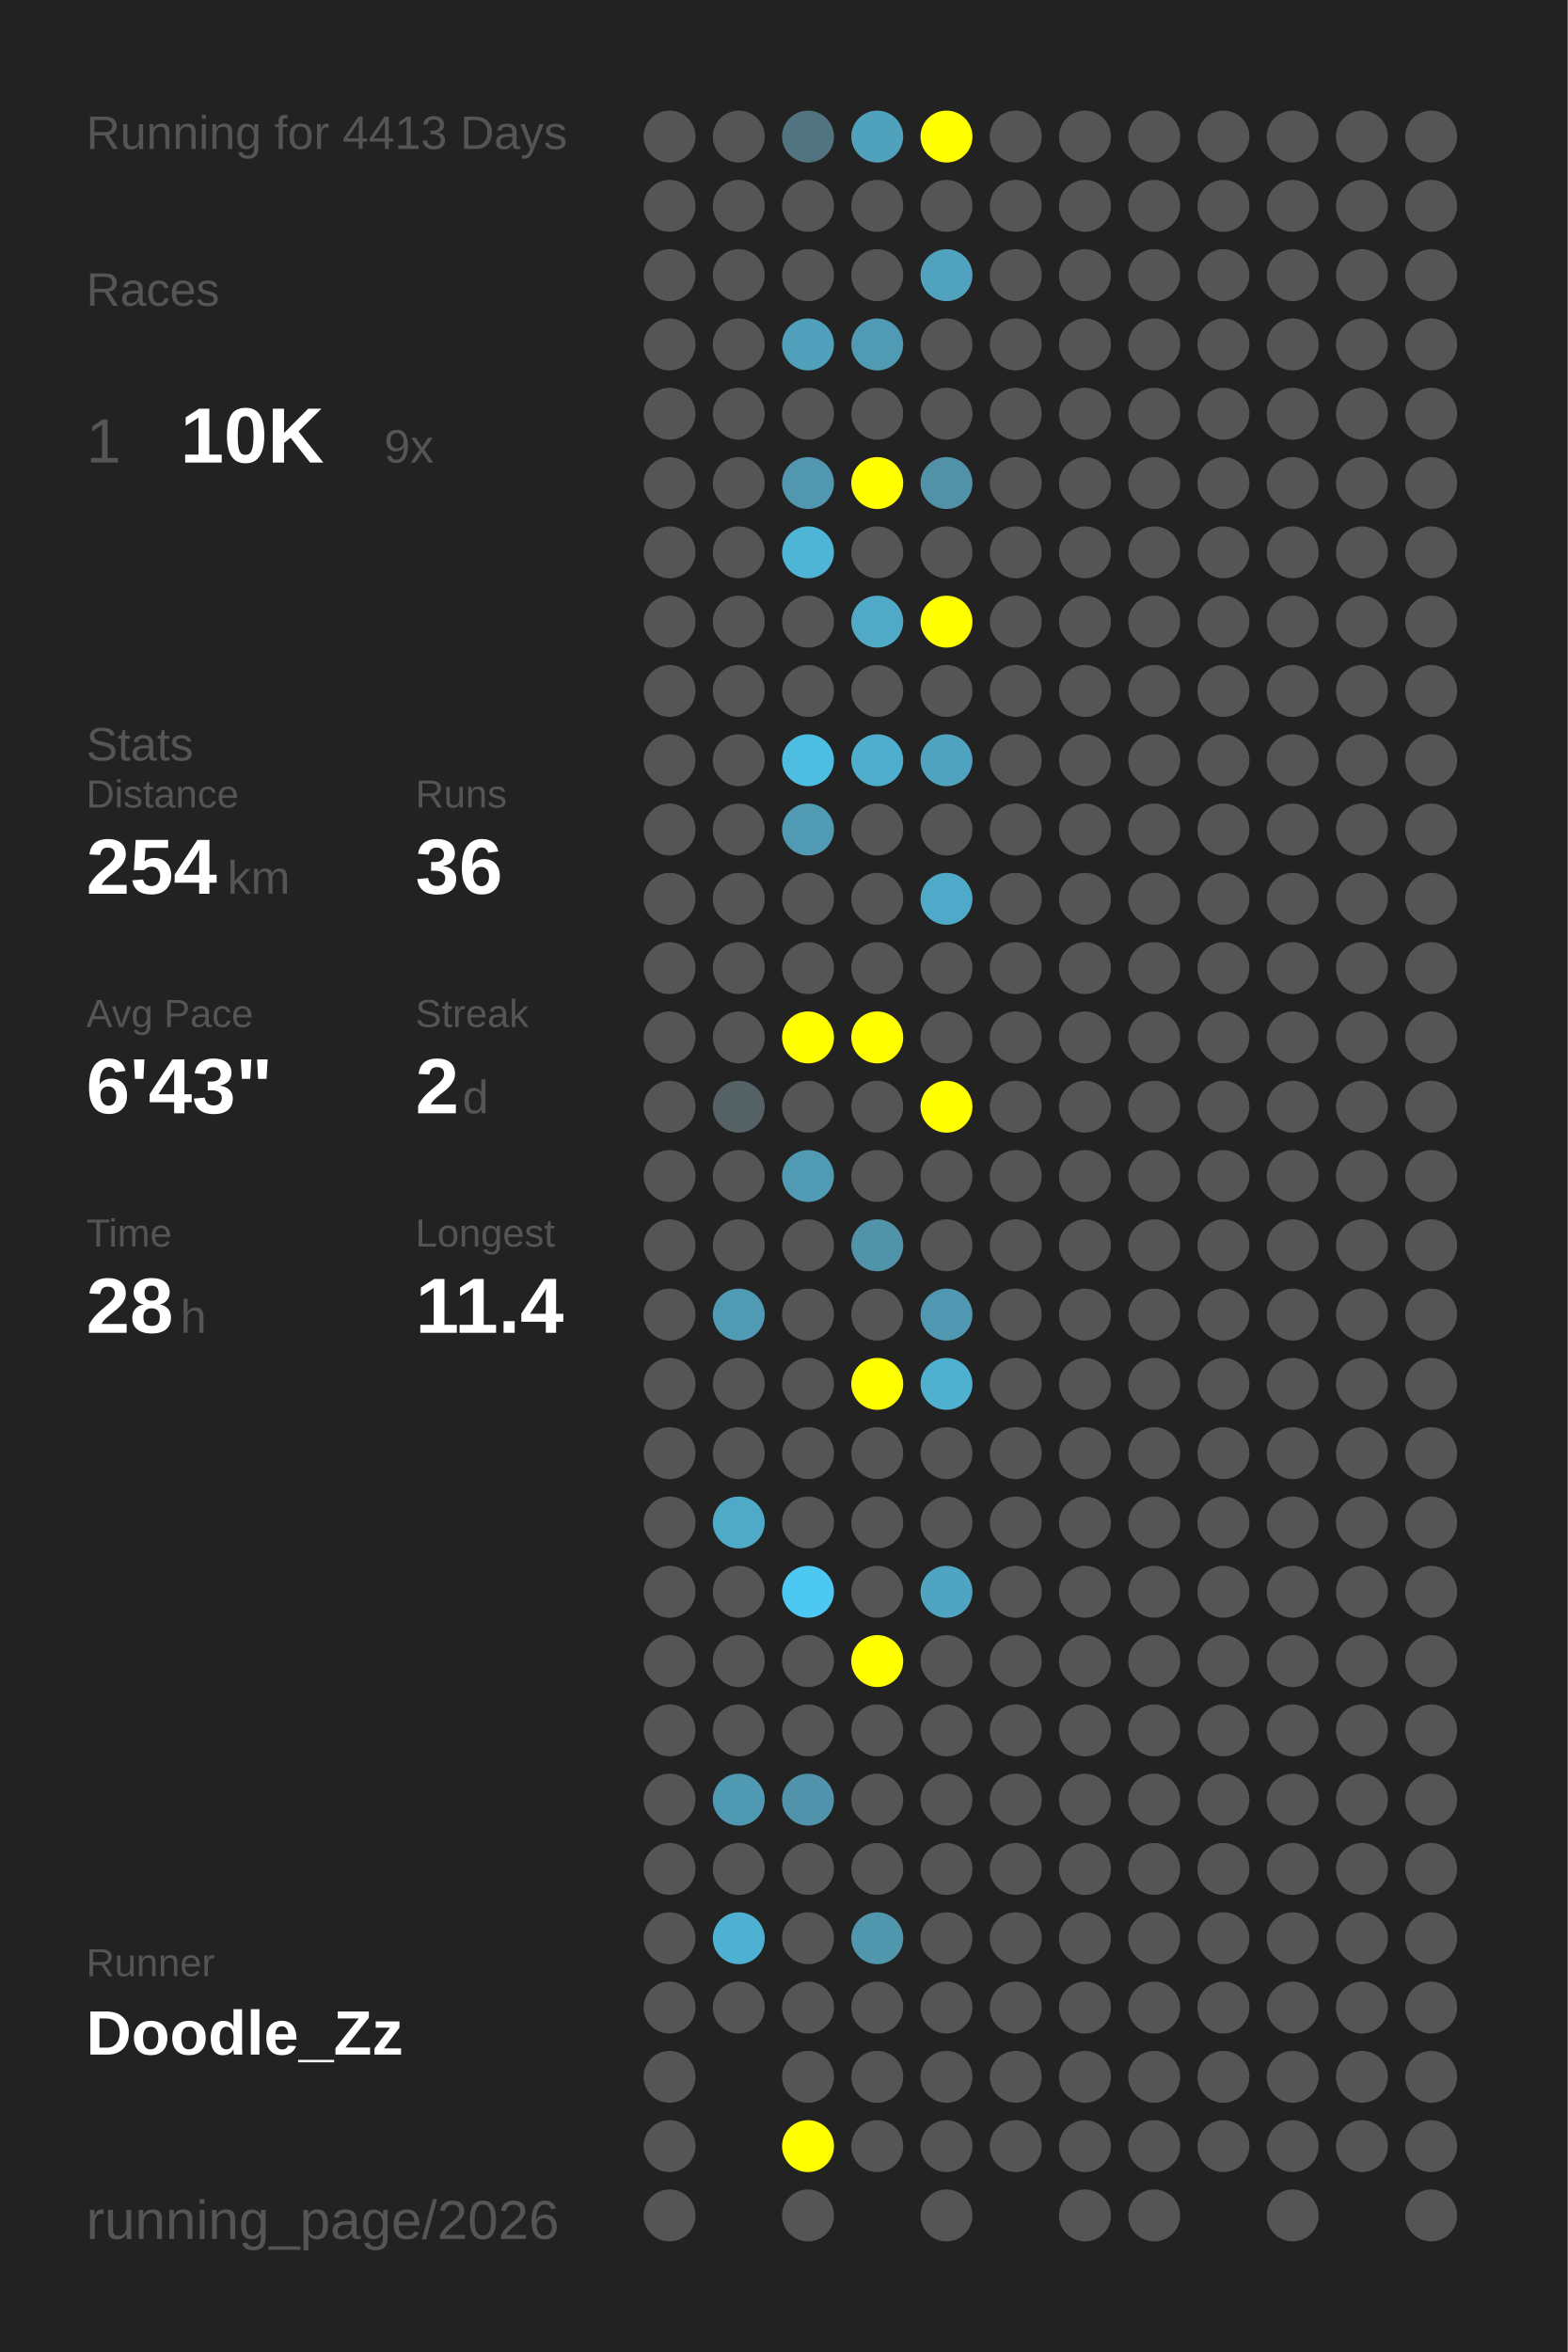
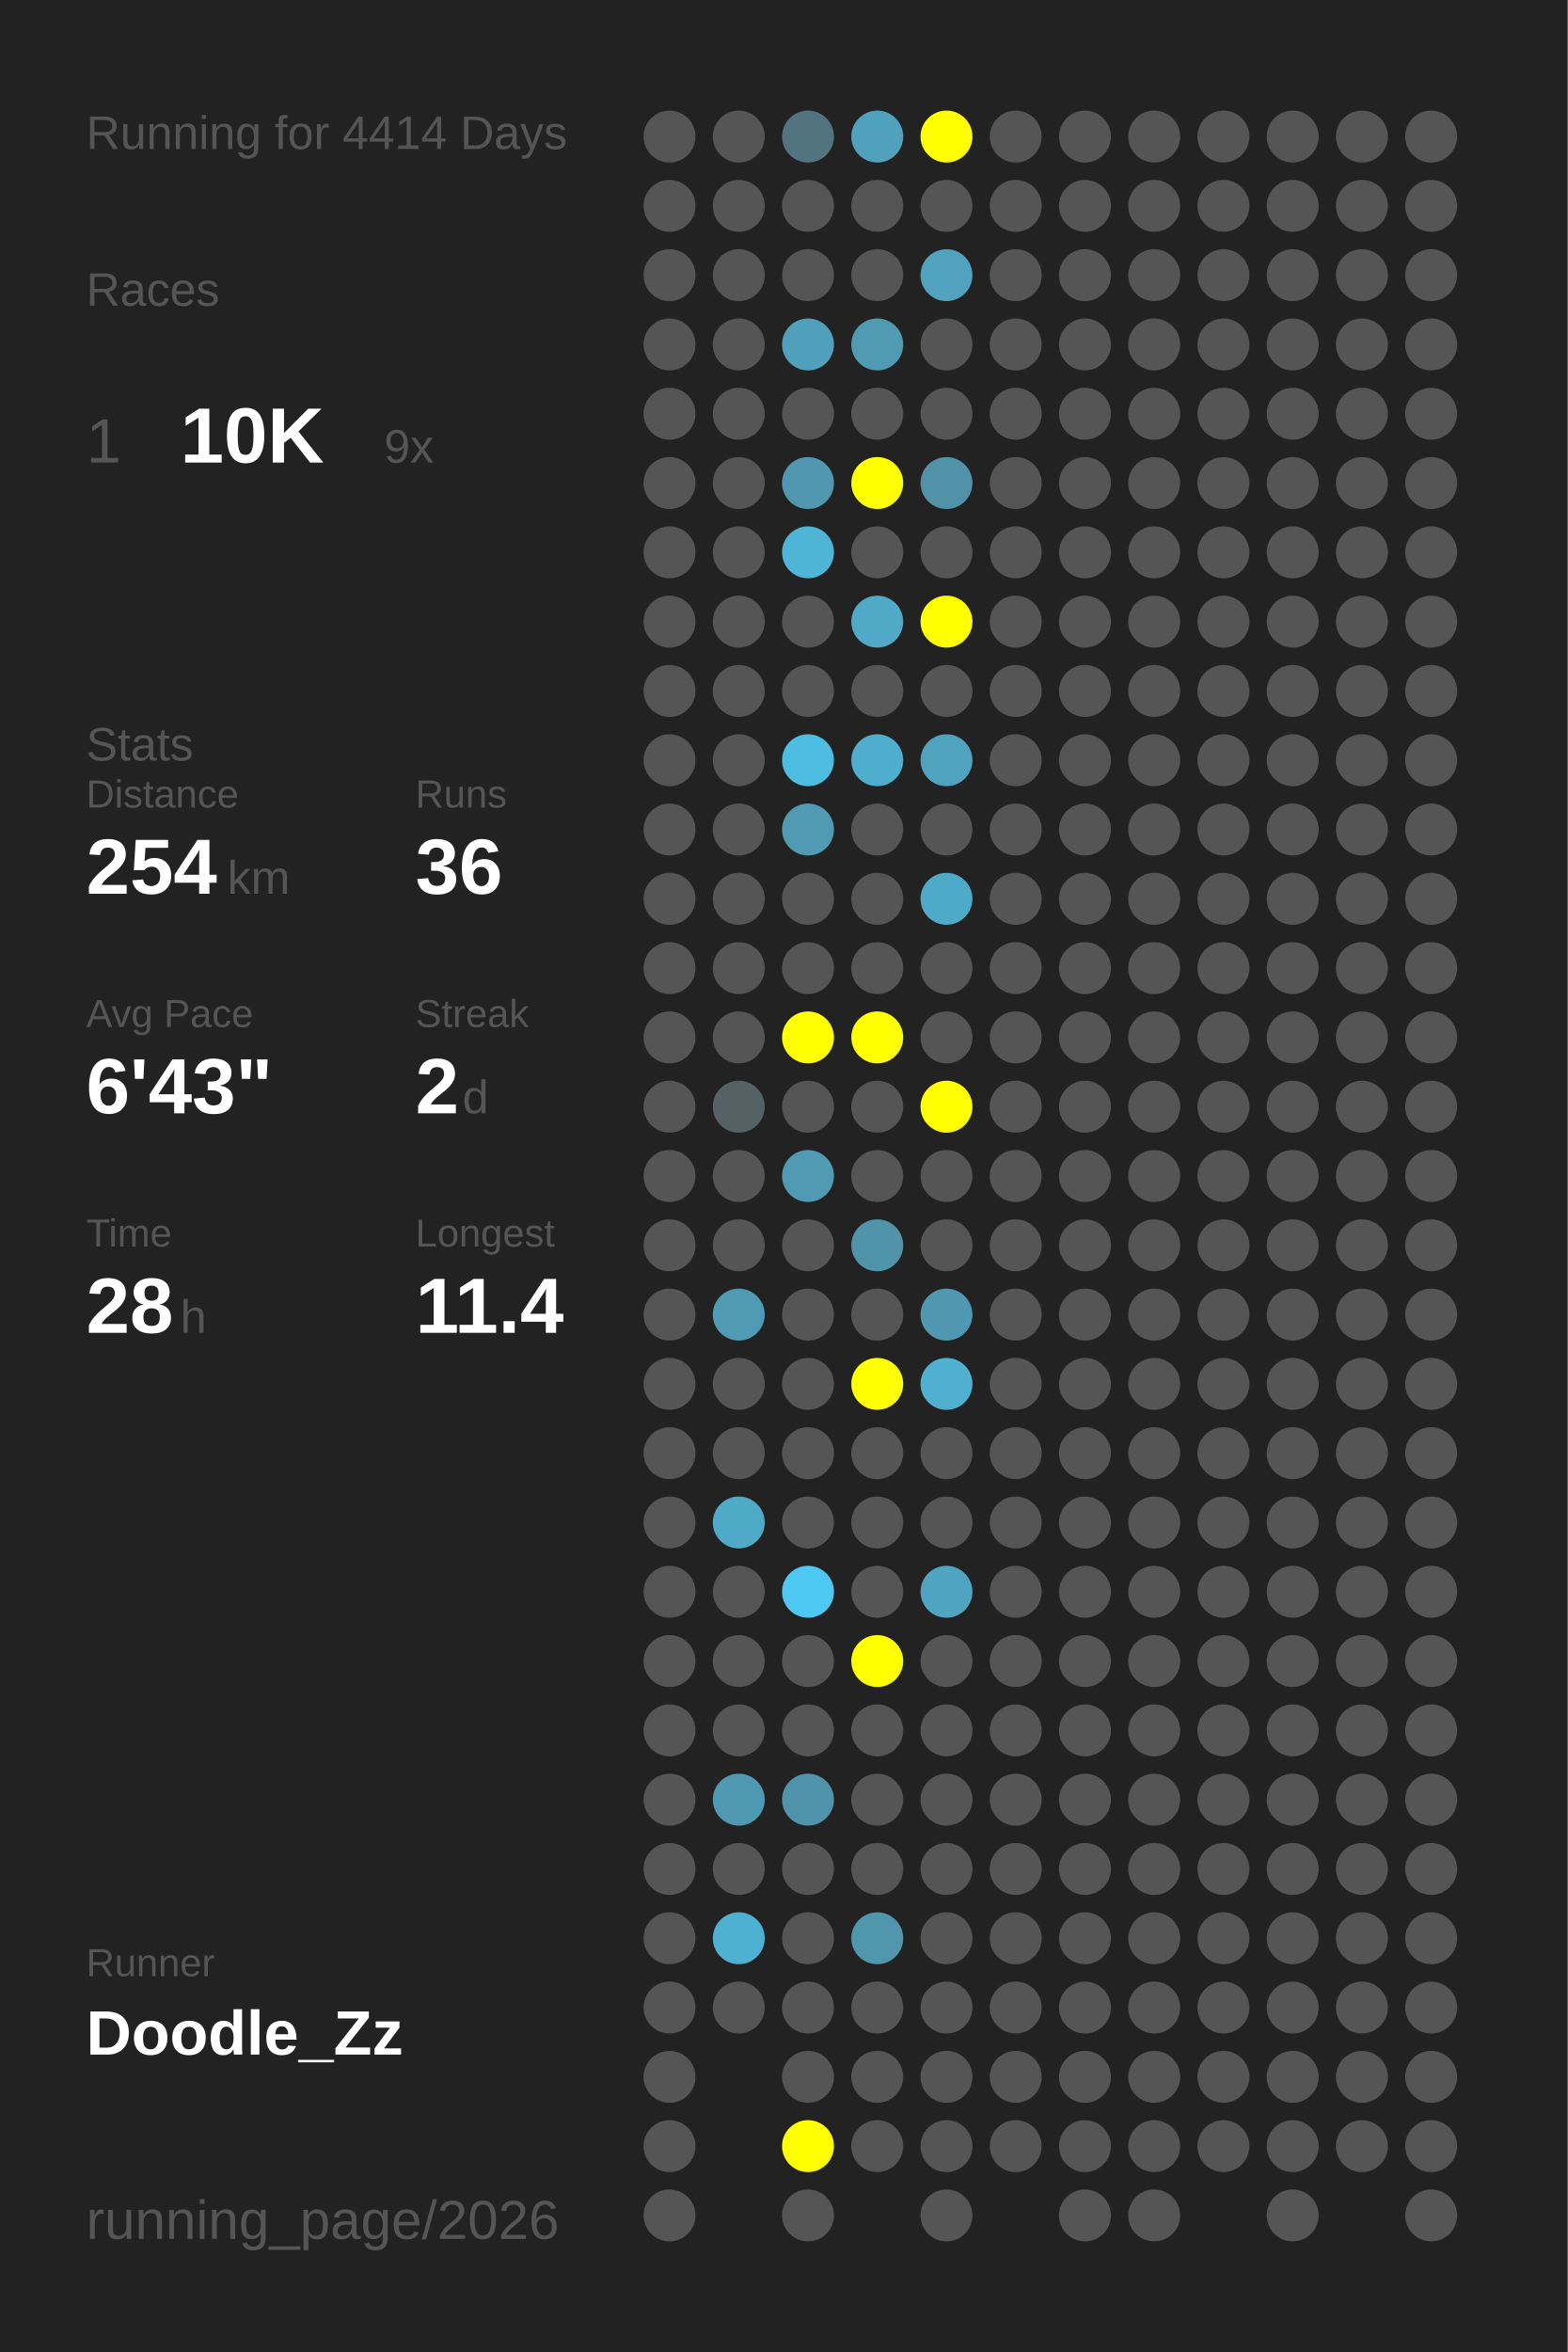
<svg xmlns="http://www.w3.org/2000/svg" baseProfile="full" height="300mm" version="1.1" viewBox="0,0,200,300" width="200mm">
  <defs />
  <rect fill="#222222" height="300" width="200" x="0" y="0" />
-   <text fill="#555555" style="font-size:6px; font-family:Arial;" x="11" y="19">Running for 4413 Days</text>
+   <text fill="#555555" style="font-size:6px; font-family:Arial;" x="11" y="19">Running for 4414 Days</text>
  <text fill="#555555" style="font-size:6px; font-family:Arial;" x="11" y="39">Races</text>
  <text fill="#555555" style="font-size:8px; font-family:Arial;" x="11" y="59">1</text>
  <text fill="#FFFFFF" style="font-size:10px; font-family:Arial; font-weight:bold;" x="23" y="59">10K</text>
  <text fill="#555555" style="font-size:6px; font-family:Arial;" x="49" y="59">9x</text>
  <text fill="#555555" style="font-size:6px; font-family:Arial;" x="11" y="97">Stats</text>
  <text fill="#555555" style="font-size:5px; font-family:Arial;" x="11" y="103">Distance</text>
  <text fill="#FFFFFF" style="font-size:10px; font-family:Arial; font-weight:bold;" x="11" y="114">254</text>
  <text fill="#555555" style="font-size:6px; font-family:Arial;" x="29" y="114">km</text>
  <text fill="#555555" style="font-size:5px; font-family:Arial;" x="53" y="103">Runs</text>
  <text fill="#FFFFFF" style="font-size:10px; font-family:Arial; font-weight:bold;" x="53" y="114">36</text>
  <text fill="#555555" style="font-size:5px; font-family:Arial;" x="11" y="131">Avg Pace</text>
  <text fill="#FFFFFF" style="font-size:10px; font-family:Arial; font-weight:bold;" x="11" y="142">6'43"</text>
  <text fill="#555555" style="font-size:5px; font-family:Arial;" x="53" y="131">Streak</text>
  <text fill="#FFFFFF" style="font-size:10px; font-family:Arial; font-weight:bold;" x="53" y="142">2</text>
  <text fill="#555555" style="font-size:6px; font-family:Arial;" x="59" y="142">d</text>
  <text fill="#555555" style="font-size:5px; font-family:Arial;" x="11" y="159">Time</text>
  <text fill="#FFFFFF" style="font-size:10px; font-family:Arial; font-weight:bold;" x="11" y="170">28</text>
  <text fill="#555555" style="font-size:6px; font-family:Arial;" x="23" y="170">h</text>
  <text fill="#555555" style="font-size:5px; font-family:Arial;" x="53" y="159">Longest</text>
  <text fill="#FFFFFF" style="font-size:10px; font-family:Arial; font-weight:bold;" x="53" y="170">11.4</text>
  <text fill="#555555" style="font-size:5px; font-family:Arial;" x="11" y="252.065">Runner</text>
  <text fill="#FFFFFF" style="font-size:8px; font-family:Arial; font-weight:bold;" x="11" y="262.065">Doodle_Zz</text>
  <text fill="#555555" style="font-size:7px; font-family:Arial;" x="11" y="285.581">running_page/2026</text>
  <circle cx="85.417" cy="17.419" fill="#555555" r="3.312" />
  <circle cx="85.417" cy="26.258" fill="#555555" r="3.312" />
  <circle cx="85.417" cy="35.097" fill="#555555" r="3.312" />
  <circle cx="85.417" cy="43.935" fill="#555555" r="3.312" />
  <circle cx="85.417" cy="52.774" fill="#555555" r="3.312" />
  <circle cx="85.417" cy="61.613" fill="#555555" r="3.312" />
  <circle cx="85.417" cy="70.452" fill="#555555" r="3.312" />
  <circle cx="85.417" cy="79.29" fill="#555555" r="3.312" />
  <circle cx="85.417" cy="88.129" fill="#555555" r="3.312" />
  <circle cx="85.417" cy="96.968" fill="#555555" r="3.312" />
  <circle cx="85.417" cy="105.806" fill="#555555" r="3.312" />
  <circle cx="85.417" cy="114.645" fill="#555555" r="3.312" />
  <circle cx="85.417" cy="123.484" fill="#555555" r="3.312" />
  <circle cx="85.417" cy="132.323" fill="#555555" r="3.312" />
  <circle cx="85.417" cy="141.161" fill="#555555" r="3.312" />
  <circle cx="85.417" cy="150" fill="#555555" r="3.312" />
  <circle cx="85.417" cy="158.839" fill="#555555" r="3.312" />
  <circle cx="85.417" cy="167.677" fill="#555555" r="3.312" />
  <circle cx="85.417" cy="176.516" fill="#555555" r="3.312" />
  <circle cx="85.417" cy="185.355" fill="#555555" r="3.312" />
  <circle cx="85.417" cy="194.194" fill="#555555" r="3.312" />
  <circle cx="85.417" cy="203.032" fill="#555555" r="3.312" />
  <circle cx="85.417" cy="211.871" fill="#555555" r="3.312" />
  <circle cx="85.417" cy="220.71" fill="#555555" r="3.312" />
  <circle cx="85.417" cy="229.548" fill="#555555" r="3.312" />
  <circle cx="85.417" cy="238.387" fill="#555555" r="3.312" />
  <circle cx="85.417" cy="247.226" fill="#555555" r="3.312" />
  <circle cx="85.417" cy="256.065" fill="#555555" r="3.312" />
  <circle cx="85.417" cy="264.903" fill="#555555" r="3.312" />
  <circle cx="85.417" cy="273.742" fill="#555555" r="3.312" />
  <circle cx="85.417" cy="282.581" fill="#555555" r="3.312" />
  <circle cx="94.25" cy="17.419" fill="#555555" r="3.312" />
  <circle cx="94.25" cy="26.258" fill="#555555" r="3.312" />
  <circle cx="94.25" cy="35.097" fill="#555555" r="3.312" />
  <circle cx="94.25" cy="43.935" fill="#555555" r="3.312" />
  <circle cx="94.25" cy="52.774" fill="#555555" r="3.312" />
  <circle cx="94.25" cy="61.613" fill="#555555" r="3.312" />
  <circle cx="94.25" cy="70.452" fill="#555555" r="3.312" />
  <circle cx="94.25" cy="79.29" fill="#555555" r="3.312" />
  <circle cx="94.25" cy="88.129" fill="#555555" r="3.312" />
  <circle cx="94.25" cy="96.968" fill="#555555" r="3.312" />
  <circle cx="94.25" cy="105.806" fill="#555555" r="3.312" />
  <circle cx="94.25" cy="114.645" fill="#555555" r="3.312" />
  <circle cx="94.25" cy="123.484" fill="#555555" r="3.312" />
  <circle cx="94.25" cy="132.323" fill="#555555" r="3.312" />
  <circle cx="94.25" cy="141.161" fill="#546266" r="3.312" />
  <circle cx="94.25" cy="150" fill="#555555" r="3.312" />
  <circle cx="94.25" cy="158.839" fill="#555555" r="3.312" />
  <circle cx="94.25" cy="167.677" fill="#509ab3" r="3.312" />
  <circle cx="94.25" cy="176.516" fill="#555555" r="3.312" />
  <circle cx="94.25" cy="185.355" fill="#555555" r="3.312" />
  <circle cx="94.25" cy="194.194" fill="#4faac8" r="3.312" />
  <circle cx="94.25" cy="203.032" fill="#555555" r="3.312" />
  <circle cx="94.25" cy="211.871" fill="#555555" r="3.312" />
  <circle cx="94.25" cy="220.71" fill="#555555" r="3.312" />
  <circle cx="94.25" cy="229.548" fill="#5099b2" r="3.312" />
  <circle cx="94.25" cy="238.387" fill="#555555" r="3.312" />
  <circle cx="94.25" cy="247.226" fill="#4fb1d2" r="3.312" />
  <circle cx="94.25" cy="256.065" fill="#555555" r="3.312" />
  <circle cx="103.083" cy="17.419" fill="#527480" r="3.312" />
  <circle cx="103.083" cy="26.258" fill="#555555" r="3.312" />
  <circle cx="103.083" cy="35.097" fill="#555555" r="3.312" />
  <circle cx="103.083" cy="43.935" fill="#50a0bb" r="3.312" />
  <circle cx="103.083" cy="52.774" fill="#555555" r="3.312" />
  <circle cx="103.083" cy="61.613" fill="#5097af" r="3.312" />
  <circle cx="103.083" cy="70.452" fill="#4eb5d7" r="3.312" />
  <circle cx="103.083" cy="79.29" fill="#555555" r="3.312" />
  <circle cx="103.083" cy="88.129" fill="#555555" r="3.312" />
  <circle cx="103.083" cy="96.968" fill="#4ebde2" r="3.312" />
  <circle cx="103.083" cy="105.806" fill="#509ab3" r="3.312" />
  <circle cx="103.083" cy="114.645" fill="#555555" r="3.312" />
  <circle cx="103.083" cy="123.484" fill="#555555" r="3.312" />
  <circle cx="103.083" cy="132.323" fill="#FFFF00" r="3.312" />
  <circle cx="103.083" cy="141.161" fill="#555555" r="3.312" />
  <circle cx="103.083" cy="150" fill="#509ab3" r="3.312" />
  <circle cx="103.083" cy="158.839" fill="#555555" r="3.312" />
  <circle cx="103.083" cy="167.677" fill="#555555" r="3.312" />
  <circle cx="103.083" cy="176.516" fill="#555555" r="3.312" />
  <circle cx="103.083" cy="185.355" fill="#555555" r="3.312" />
  <circle cx="103.083" cy="194.194" fill="#555555" r="3.312" />
  <circle cx="103.083" cy="203.032" fill="#4dc8f2" r="3.312" />
  <circle cx="103.083" cy="211.871" fill="#555555" r="3.312" />
  <circle cx="103.083" cy="220.71" fill="#555555" r="3.312" />
  <circle cx="103.083" cy="229.548" fill="#5093aa" r="3.312" />
  <circle cx="103.083" cy="238.387" fill="#555555" r="3.312" />
  <circle cx="103.083" cy="247.226" fill="#555555" r="3.312" />
  <circle cx="103.083" cy="256.065" fill="#555555" r="3.312" />
  <circle cx="103.083" cy="264.903" fill="#555555" r="3.312" />
  <circle cx="103.083" cy="273.742" fill="#FFFF00" r="3.312" />
  <circle cx="103.083" cy="282.581" fill="#555555" r="3.312" />
  <circle cx="111.917" cy="17.419" fill="#50a1bc" r="3.312" />
  <circle cx="111.917" cy="26.258" fill="#555555" r="3.312" />
  <circle cx="111.917" cy="35.097" fill="#555555" r="3.312" />
  <circle cx="111.917" cy="43.935" fill="#509ab3" r="3.312" />
  <circle cx="111.917" cy="52.774" fill="#555555" r="3.312" />
  <circle cx="111.917" cy="61.613" fill="#FFFF00" r="3.312" />
  <circle cx="111.917" cy="70.452" fill="#555555" r="3.312" />
  <circle cx="111.917" cy="79.29" fill="#4fa9c7" r="3.312" />
  <circle cx="111.917" cy="88.129" fill="#555555" r="3.312" />
  <circle cx="111.917" cy="96.968" fill="#4fadcd" r="3.312" />
  <circle cx="111.917" cy="105.806" fill="#555555" r="3.312" />
  <circle cx="111.917" cy="114.645" fill="#555555" r="3.312" />
  <circle cx="111.917" cy="123.484" fill="#555555" r="3.312" />
  <circle cx="111.917" cy="132.323" fill="#FFFF00" r="3.312" />
  <circle cx="111.917" cy="141.161" fill="#555555" r="3.312" />
  <circle cx="111.917" cy="150" fill="#555555" r="3.312" />
  <circle cx="111.917" cy="158.839" fill="#5193a9" r="3.312" />
  <circle cx="111.917" cy="167.677" fill="#555555" r="3.312" />
  <circle cx="111.917" cy="176.516" fill="#FFFF00" r="3.312" />
  <circle cx="111.917" cy="185.355" fill="#555555" r="3.312" />
  <circle cx="111.917" cy="194.194" fill="#555555" r="3.312" />
  <circle cx="111.917" cy="203.032" fill="#555555" r="3.312" />
  <circle cx="111.917" cy="211.871" fill="#FFFF00" r="3.312" />
  <circle cx="111.917" cy="220.71" fill="#555555" r="3.312" />
  <circle cx="111.917" cy="229.548" fill="#555555" r="3.312" />
  <circle cx="111.917" cy="238.387" fill="#555555" r="3.312" />
  <circle cx="111.917" cy="247.226" fill="#5096ad" r="3.312" />
  <circle cx="111.917" cy="256.065" fill="#555555" r="3.312" />
  <circle cx="111.917" cy="264.903" fill="#555555" r="3.312" />
  <circle cx="111.917" cy="273.742" fill="#555555" r="3.312" />
  <circle cx="120.75" cy="17.419" fill="#FFFF00" r="3.312" />
  <circle cx="120.75" cy="26.258" fill="#555555" r="3.312" />
  <circle cx="120.75" cy="35.097" fill="#50a2be" r="3.312" />
  <circle cx="120.75" cy="43.935" fill="#555555" r="3.312" />
  <circle cx="120.75" cy="52.774" fill="#555555" r="3.312" />
  <circle cx="120.75" cy="61.613" fill="#5192a8" r="3.312" />
  <circle cx="120.75" cy="70.452" fill="#555555" r="3.312" />
  <circle cx="120.75" cy="79.29" fill="#FFFF00" r="3.312" />
  <circle cx="120.75" cy="88.129" fill="#555555" r="3.312" />
  <circle cx="120.75" cy="96.968" fill="#4fa3bf" r="3.312" />
  <circle cx="120.75" cy="105.806" fill="#555555" r="3.312" />
  <circle cx="120.75" cy="114.645" fill="#4faac9" r="3.312" />
  <circle cx="120.75" cy="123.484" fill="#555555" r="3.312" />
  <circle cx="120.75" cy="132.323" fill="#555555" r="3.312" />
  <circle cx="120.75" cy="141.161" fill="#FFFF00" r="3.312" />
  <circle cx="120.75" cy="150" fill="#555555" r="3.312" />
  <circle cx="120.75" cy="158.839" fill="#555555" r="3.312" />
  <circle cx="120.75" cy="167.677" fill="#5098b1" r="3.312" />
  <circle cx="120.75" cy="176.516" fill="#4fb0d0" r="3.312" />
  <circle cx="120.75" cy="185.355" fill="#555555" r="3.312" />
  <circle cx="120.75" cy="194.194" fill="#555555" r="3.312" />
  <circle cx="120.75" cy="203.032" fill="#4fa5c1" r="3.312" />
  <circle cx="120.75" cy="211.871" fill="#555555" r="3.312" />
  <circle cx="120.75" cy="220.71" fill="#555555" r="3.312" />
  <circle cx="120.75" cy="229.548" fill="#555555" r="3.312" />
  <circle cx="120.75" cy="238.387" fill="#555555" r="3.312" />
  <circle cx="120.75" cy="247.226" fill="#555555" r="3.312" />
  <circle cx="120.75" cy="256.065" fill="#555555" r="3.312" />
  <circle cx="120.75" cy="264.903" fill="#555555" r="3.312" />
  <circle cx="120.75" cy="273.742" fill="#555555" r="3.312" />
  <circle cx="120.75" cy="282.581" fill="#555555" r="3.312" />
  <circle cx="129.583" cy="17.419" fill="#555555" r="3.312" />
  <circle cx="129.583" cy="26.258" fill="#555555" r="3.312" />
  <circle cx="129.583" cy="35.097" fill="#555555" r="3.312" />
  <circle cx="129.583" cy="43.935" fill="#555555" r="3.312" />
  <circle cx="129.583" cy="52.774" fill="#555555" r="3.312" />
  <circle cx="129.583" cy="61.613" fill="#555555" r="3.312" />
  <circle cx="129.583" cy="70.452" fill="#555555" r="3.312" />
  <circle cx="129.583" cy="79.29" fill="#555555" r="3.312" />
  <circle cx="129.583" cy="88.129" fill="#555555" r="3.312" />
  <circle cx="129.583" cy="96.968" fill="#555555" r="3.312" />
  <circle cx="129.583" cy="105.806" fill="#555555" r="3.312" />
  <circle cx="129.583" cy="114.645" fill="#555555" r="3.312" />
  <circle cx="129.583" cy="123.484" fill="#555555" r="3.312" />
  <circle cx="129.583" cy="132.323" fill="#555555" r="3.312" />
  <circle cx="129.583" cy="141.161" fill="#555555" r="3.312" />
  <circle cx="129.583" cy="150" fill="#555555" r="3.312" />
  <circle cx="129.583" cy="158.839" fill="#555555" r="3.312" />
  <circle cx="129.583" cy="167.677" fill="#555555" r="3.312" />
  <circle cx="129.583" cy="176.516" fill="#555555" r="3.312" />
  <circle cx="129.583" cy="185.355" fill="#555555" r="3.312" />
  <circle cx="129.583" cy="194.194" fill="#555555" r="3.312" />
  <circle cx="129.583" cy="203.032" fill="#555555" r="3.312" />
  <circle cx="129.583" cy="211.871" fill="#555555" r="3.312" />
  <circle cx="129.583" cy="220.71" fill="#555555" r="3.312" />
  <circle cx="129.583" cy="229.548" fill="#555555" r="3.312" />
  <circle cx="129.583" cy="238.387" fill="#555555" r="3.312" />
  <circle cx="129.583" cy="247.226" fill="#555555" r="3.312" />
  <circle cx="129.583" cy="256.065" fill="#555555" r="3.312" />
  <circle cx="129.583" cy="264.903" fill="#555555" r="3.312" />
  <circle cx="129.583" cy="273.742" fill="#555555" r="3.312" />
  <circle cx="138.417" cy="17.419" fill="#555555" r="3.312" />
  <circle cx="138.417" cy="26.258" fill="#555555" r="3.312" />
  <circle cx="138.417" cy="35.097" fill="#555555" r="3.312" />
  <circle cx="138.417" cy="43.935" fill="#555555" r="3.312" />
  <circle cx="138.417" cy="52.774" fill="#555555" r="3.312" />
  <circle cx="138.417" cy="61.613" fill="#555555" r="3.312" />
  <circle cx="138.417" cy="70.452" fill="#555555" r="3.312" />
  <circle cx="138.417" cy="79.29" fill="#555555" r="3.312" />
  <circle cx="138.417" cy="88.129" fill="#555555" r="3.312" />
  <circle cx="138.417" cy="96.968" fill="#555555" r="3.312" />
  <circle cx="138.417" cy="105.806" fill="#555555" r="3.312" />
  <circle cx="138.417" cy="114.645" fill="#555555" r="3.312" />
  <circle cx="138.417" cy="123.484" fill="#555555" r="3.312" />
  <circle cx="138.417" cy="132.323" fill="#555555" r="3.312" />
  <circle cx="138.417" cy="141.161" fill="#555555" r="3.312" />
  <circle cx="138.417" cy="150" fill="#555555" r="3.312" />
  <circle cx="138.417" cy="158.839" fill="#555555" r="3.312" />
  <circle cx="138.417" cy="167.677" fill="#555555" r="3.312" />
  <circle cx="138.417" cy="176.516" fill="#555555" r="3.312" />
  <circle cx="138.417" cy="185.355" fill="#555555" r="3.312" />
  <circle cx="138.417" cy="194.194" fill="#555555" r="3.312" />
  <circle cx="138.417" cy="203.032" fill="#555555" r="3.312" />
  <circle cx="138.417" cy="211.871" fill="#555555" r="3.312" />
  <circle cx="138.417" cy="220.71" fill="#555555" r="3.312" />
  <circle cx="138.417" cy="229.548" fill="#555555" r="3.312" />
  <circle cx="138.417" cy="238.387" fill="#555555" r="3.312" />
  <circle cx="138.417" cy="247.226" fill="#555555" r="3.312" />
  <circle cx="138.417" cy="256.065" fill="#555555" r="3.312" />
  <circle cx="138.417" cy="264.903" fill="#555555" r="3.312" />
  <circle cx="138.417" cy="273.742" fill="#555555" r="3.312" />
  <circle cx="138.417" cy="282.581" fill="#555555" r="3.312" />
  <circle cx="147.25" cy="17.419" fill="#555555" r="3.312" />
  <circle cx="147.25" cy="26.258" fill="#555555" r="3.312" />
  <circle cx="147.25" cy="35.097" fill="#555555" r="3.312" />
  <circle cx="147.25" cy="43.935" fill="#555555" r="3.312" />
  <circle cx="147.25" cy="52.774" fill="#555555" r="3.312" />
  <circle cx="147.25" cy="61.613" fill="#555555" r="3.312" />
  <circle cx="147.25" cy="70.452" fill="#555555" r="3.312" />
  <circle cx="147.25" cy="79.29" fill="#555555" r="3.312" />
  <circle cx="147.25" cy="88.129" fill="#555555" r="3.312" />
  <circle cx="147.25" cy="96.968" fill="#555555" r="3.312" />
  <circle cx="147.25" cy="105.806" fill="#555555" r="3.312" />
  <circle cx="147.25" cy="114.645" fill="#555555" r="3.312" />
  <circle cx="147.25" cy="123.484" fill="#555555" r="3.312" />
  <circle cx="147.25" cy="132.323" fill="#555555" r="3.312" />
  <circle cx="147.25" cy="141.161" fill="#555555" r="3.312" />
  <circle cx="147.25" cy="150" fill="#555555" r="3.312" />
  <circle cx="147.25" cy="158.839" fill="#555555" r="3.312" />
  <circle cx="147.25" cy="167.677" fill="#555555" r="3.312" />
  <circle cx="147.25" cy="176.516" fill="#555555" r="3.312" />
  <circle cx="147.25" cy="185.355" fill="#555555" r="3.312" />
  <circle cx="147.25" cy="194.194" fill="#555555" r="3.312" />
  <circle cx="147.25" cy="203.032" fill="#555555" r="3.312" />
  <circle cx="147.25" cy="211.871" fill="#555555" r="3.312" />
  <circle cx="147.25" cy="220.71" fill="#555555" r="3.312" />
  <circle cx="147.25" cy="229.548" fill="#555555" r="3.312" />
  <circle cx="147.25" cy="238.387" fill="#555555" r="3.312" />
  <circle cx="147.25" cy="247.226" fill="#555555" r="3.312" />
  <circle cx="147.25" cy="256.065" fill="#555555" r="3.312" />
  <circle cx="147.25" cy="264.903" fill="#555555" r="3.312" />
  <circle cx="147.25" cy="273.742" fill="#555555" r="3.312" />
  <circle cx="147.25" cy="282.581" fill="#555555" r="3.312" />
  <circle cx="156.083" cy="17.419" fill="#555555" r="3.312" />
  <circle cx="156.083" cy="26.258" fill="#555555" r="3.312" />
  <circle cx="156.083" cy="35.097" fill="#555555" r="3.312" />
  <circle cx="156.083" cy="43.935" fill="#555555" r="3.312" />
  <circle cx="156.083" cy="52.774" fill="#555555" r="3.312" />
  <circle cx="156.083" cy="61.613" fill="#555555" r="3.312" />
  <circle cx="156.083" cy="70.452" fill="#555555" r="3.312" />
  <circle cx="156.083" cy="79.29" fill="#555555" r="3.312" />
  <circle cx="156.083" cy="88.129" fill="#555555" r="3.312" />
  <circle cx="156.083" cy="96.968" fill="#555555" r="3.312" />
  <circle cx="156.083" cy="105.806" fill="#555555" r="3.312" />
  <circle cx="156.083" cy="114.645" fill="#555555" r="3.312" />
  <circle cx="156.083" cy="123.484" fill="#555555" r="3.312" />
  <circle cx="156.083" cy="132.323" fill="#555555" r="3.312" />
  <circle cx="156.083" cy="141.161" fill="#555555" r="3.312" />
  <circle cx="156.083" cy="150" fill="#555555" r="3.312" />
  <circle cx="156.083" cy="158.839" fill="#555555" r="3.312" />
  <circle cx="156.083" cy="167.677" fill="#555555" r="3.312" />
  <circle cx="156.083" cy="176.516" fill="#555555" r="3.312" />
  <circle cx="156.083" cy="185.355" fill="#555555" r="3.312" />
  <circle cx="156.083" cy="194.194" fill="#555555" r="3.312" />
  <circle cx="156.083" cy="203.032" fill="#555555" r="3.312" />
  <circle cx="156.083" cy="211.871" fill="#555555" r="3.312" />
  <circle cx="156.083" cy="220.71" fill="#555555" r="3.312" />
  <circle cx="156.083" cy="229.548" fill="#555555" r="3.312" />
  <circle cx="156.083" cy="238.387" fill="#555555" r="3.312" />
  <circle cx="156.083" cy="247.226" fill="#555555" r="3.312" />
  <circle cx="156.083" cy="256.065" fill="#555555" r="3.312" />
  <circle cx="156.083" cy="264.903" fill="#555555" r="3.312" />
  <circle cx="156.083" cy="273.742" fill="#555555" r="3.312" />
  <circle cx="164.917" cy="17.419" fill="#555555" r="3.312" />
  <circle cx="164.917" cy="26.258" fill="#555555" r="3.312" />
  <circle cx="164.917" cy="35.097" fill="#555555" r="3.312" />
  <circle cx="164.917" cy="43.935" fill="#555555" r="3.312" />
  <circle cx="164.917" cy="52.774" fill="#555555" r="3.312" />
  <circle cx="164.917" cy="61.613" fill="#555555" r="3.312" />
  <circle cx="164.917" cy="70.452" fill="#555555" r="3.312" />
  <circle cx="164.917" cy="79.29" fill="#555555" r="3.312" />
  <circle cx="164.917" cy="88.129" fill="#555555" r="3.312" />
  <circle cx="164.917" cy="96.968" fill="#555555" r="3.312" />
  <circle cx="164.917" cy="105.806" fill="#555555" r="3.312" />
  <circle cx="164.917" cy="114.645" fill="#555555" r="3.312" />
  <circle cx="164.917" cy="123.484" fill="#555555" r="3.312" />
  <circle cx="164.917" cy="132.323" fill="#555555" r="3.312" />
  <circle cx="164.917" cy="141.161" fill="#555555" r="3.312" />
  <circle cx="164.917" cy="150" fill="#555555" r="3.312" />
  <circle cx="164.917" cy="158.839" fill="#555555" r="3.312" />
  <circle cx="164.917" cy="167.677" fill="#555555" r="3.312" />
  <circle cx="164.917" cy="176.516" fill="#555555" r="3.312" />
  <circle cx="164.917" cy="185.355" fill="#555555" r="3.312" />
  <circle cx="164.917" cy="194.194" fill="#555555" r="3.312" />
  <circle cx="164.917" cy="203.032" fill="#555555" r="3.312" />
  <circle cx="164.917" cy="211.871" fill="#555555" r="3.312" />
  <circle cx="164.917" cy="220.71" fill="#555555" r="3.312" />
  <circle cx="164.917" cy="229.548" fill="#555555" r="3.312" />
  <circle cx="164.917" cy="238.387" fill="#555555" r="3.312" />
  <circle cx="164.917" cy="247.226" fill="#555555" r="3.312" />
  <circle cx="164.917" cy="256.065" fill="#555555" r="3.312" />
  <circle cx="164.917" cy="264.903" fill="#555555" r="3.312" />
  <circle cx="164.917" cy="273.742" fill="#555555" r="3.312" />
  <circle cx="164.917" cy="282.581" fill="#555555" r="3.312" />
  <circle cx="173.75" cy="17.419" fill="#555555" r="3.312" />
  <circle cx="173.75" cy="26.258" fill="#555555" r="3.312" />
  <circle cx="173.75" cy="35.097" fill="#555555" r="3.312" />
  <circle cx="173.75" cy="43.935" fill="#555555" r="3.312" />
  <circle cx="173.75" cy="52.774" fill="#555555" r="3.312" />
  <circle cx="173.75" cy="61.613" fill="#555555" r="3.312" />
  <circle cx="173.75" cy="70.452" fill="#555555" r="3.312" />
  <circle cx="173.75" cy="79.29" fill="#555555" r="3.312" />
  <circle cx="173.75" cy="88.129" fill="#555555" r="3.312" />
  <circle cx="173.75" cy="96.968" fill="#555555" r="3.312" />
  <circle cx="173.75" cy="105.806" fill="#555555" r="3.312" />
  <circle cx="173.75" cy="114.645" fill="#555555" r="3.312" />
  <circle cx="173.75" cy="123.484" fill="#555555" r="3.312" />
  <circle cx="173.75" cy="132.323" fill="#555555" r="3.312" />
  <circle cx="173.75" cy="141.161" fill="#555555" r="3.312" />
  <circle cx="173.75" cy="150" fill="#555555" r="3.312" />
  <circle cx="173.75" cy="158.839" fill="#555555" r="3.312" />
  <circle cx="173.75" cy="167.677" fill="#555555" r="3.312" />
  <circle cx="173.75" cy="176.516" fill="#555555" r="3.312" />
  <circle cx="173.75" cy="185.355" fill="#555555" r="3.312" />
  <circle cx="173.75" cy="194.194" fill="#555555" r="3.312" />
  <circle cx="173.75" cy="203.032" fill="#555555" r="3.312" />
  <circle cx="173.75" cy="211.871" fill="#555555" r="3.312" />
  <circle cx="173.75" cy="220.71" fill="#555555" r="3.312" />
  <circle cx="173.75" cy="229.548" fill="#555555" r="3.312" />
  <circle cx="173.75" cy="238.387" fill="#555555" r="3.312" />
  <circle cx="173.75" cy="247.226" fill="#555555" r="3.312" />
  <circle cx="173.75" cy="256.065" fill="#555555" r="3.312" />
  <circle cx="173.75" cy="264.903" fill="#555555" r="3.312" />
  <circle cx="173.75" cy="273.742" fill="#555555" r="3.312" />
  <circle cx="182.583" cy="17.419" fill="#555555" r="3.312" />
  <circle cx="182.583" cy="26.258" fill="#555555" r="3.312" />
  <circle cx="182.583" cy="35.097" fill="#555555" r="3.312" />
  <circle cx="182.583" cy="43.935" fill="#555555" r="3.312" />
  <circle cx="182.583" cy="52.774" fill="#555555" r="3.312" />
  <circle cx="182.583" cy="61.613" fill="#555555" r="3.312" />
  <circle cx="182.583" cy="70.452" fill="#555555" r="3.312" />
  <circle cx="182.583" cy="79.29" fill="#555555" r="3.312" />
  <circle cx="182.583" cy="88.129" fill="#555555" r="3.312" />
  <circle cx="182.583" cy="96.968" fill="#555555" r="3.312" />
  <circle cx="182.583" cy="105.806" fill="#555555" r="3.312" />
  <circle cx="182.583" cy="114.645" fill="#555555" r="3.312" />
  <circle cx="182.583" cy="123.484" fill="#555555" r="3.312" />
  <circle cx="182.583" cy="132.323" fill="#555555" r="3.312" />
  <circle cx="182.583" cy="141.161" fill="#555555" r="3.312" />
  <circle cx="182.583" cy="150" fill="#555555" r="3.312" />
  <circle cx="182.583" cy="158.839" fill="#555555" r="3.312" />
  <circle cx="182.583" cy="167.677" fill="#555555" r="3.312" />
  <circle cx="182.583" cy="176.516" fill="#555555" r="3.312" />
  <circle cx="182.583" cy="185.355" fill="#555555" r="3.312" />
  <circle cx="182.583" cy="194.194" fill="#555555" r="3.312" />
  <circle cx="182.583" cy="203.032" fill="#555555" r="3.312" />
  <circle cx="182.583" cy="211.871" fill="#555555" r="3.312" />
  <circle cx="182.583" cy="220.71" fill="#555555" r="3.312" />
  <circle cx="182.583" cy="229.548" fill="#555555" r="3.312" />
  <circle cx="182.583" cy="238.387" fill="#555555" r="3.312" />
  <circle cx="182.583" cy="247.226" fill="#555555" r="3.312" />
  <circle cx="182.583" cy="256.065" fill="#555555" r="3.312" />
  <circle cx="182.583" cy="264.903" fill="#555555" r="3.312" />
  <circle cx="182.583" cy="273.742" fill="#555555" r="3.312" />
  <circle cx="182.583" cy="282.581" fill="#555555" r="3.312" />
</svg>
